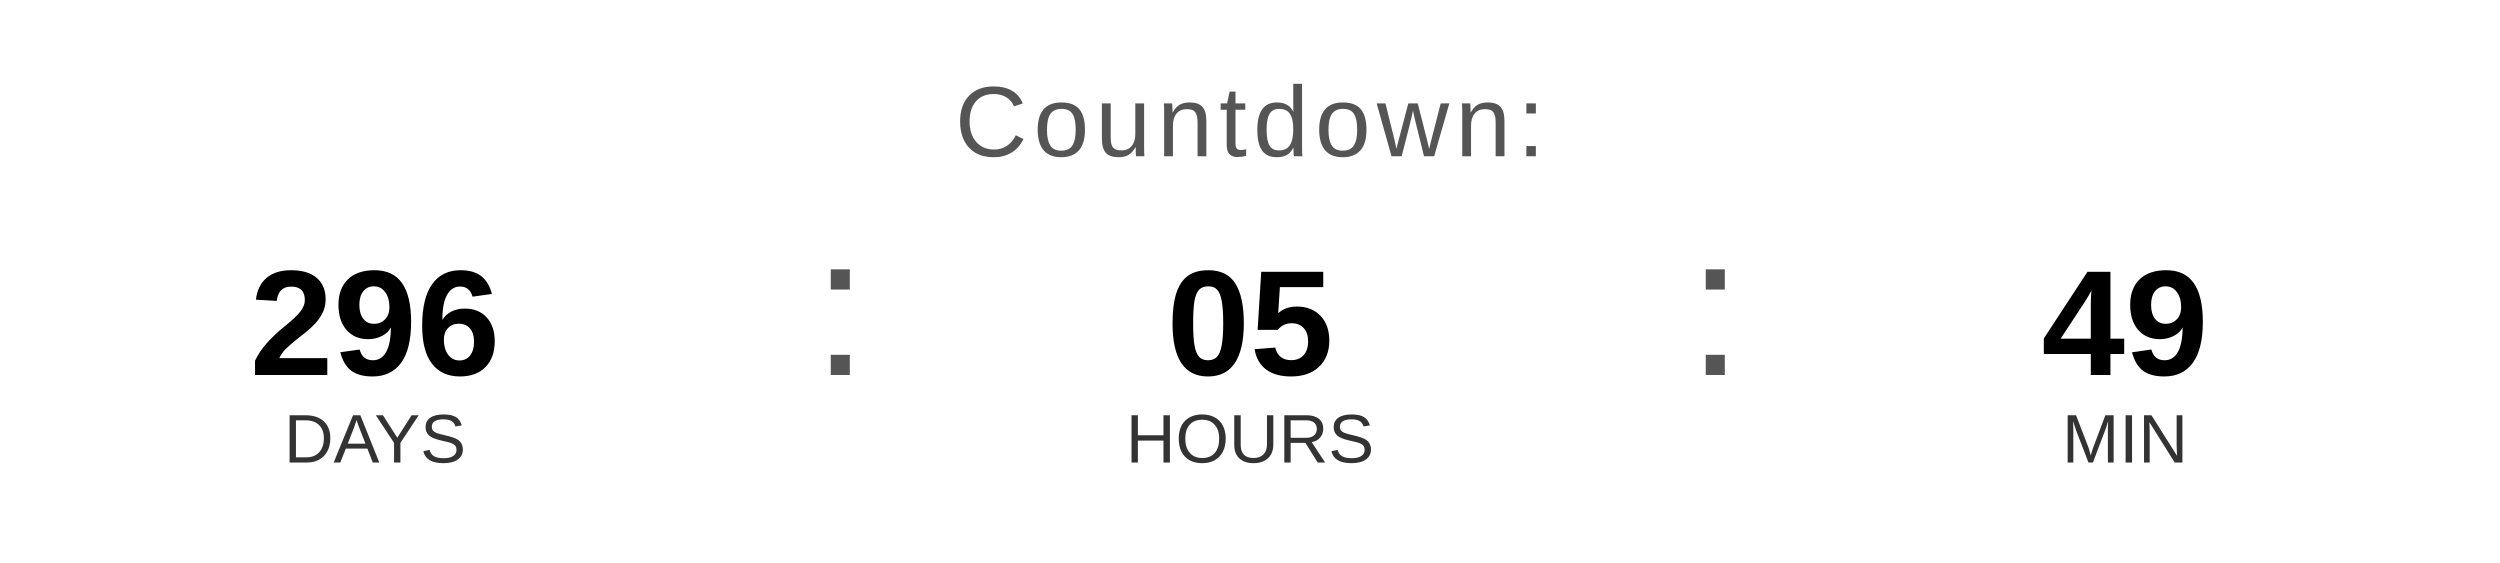
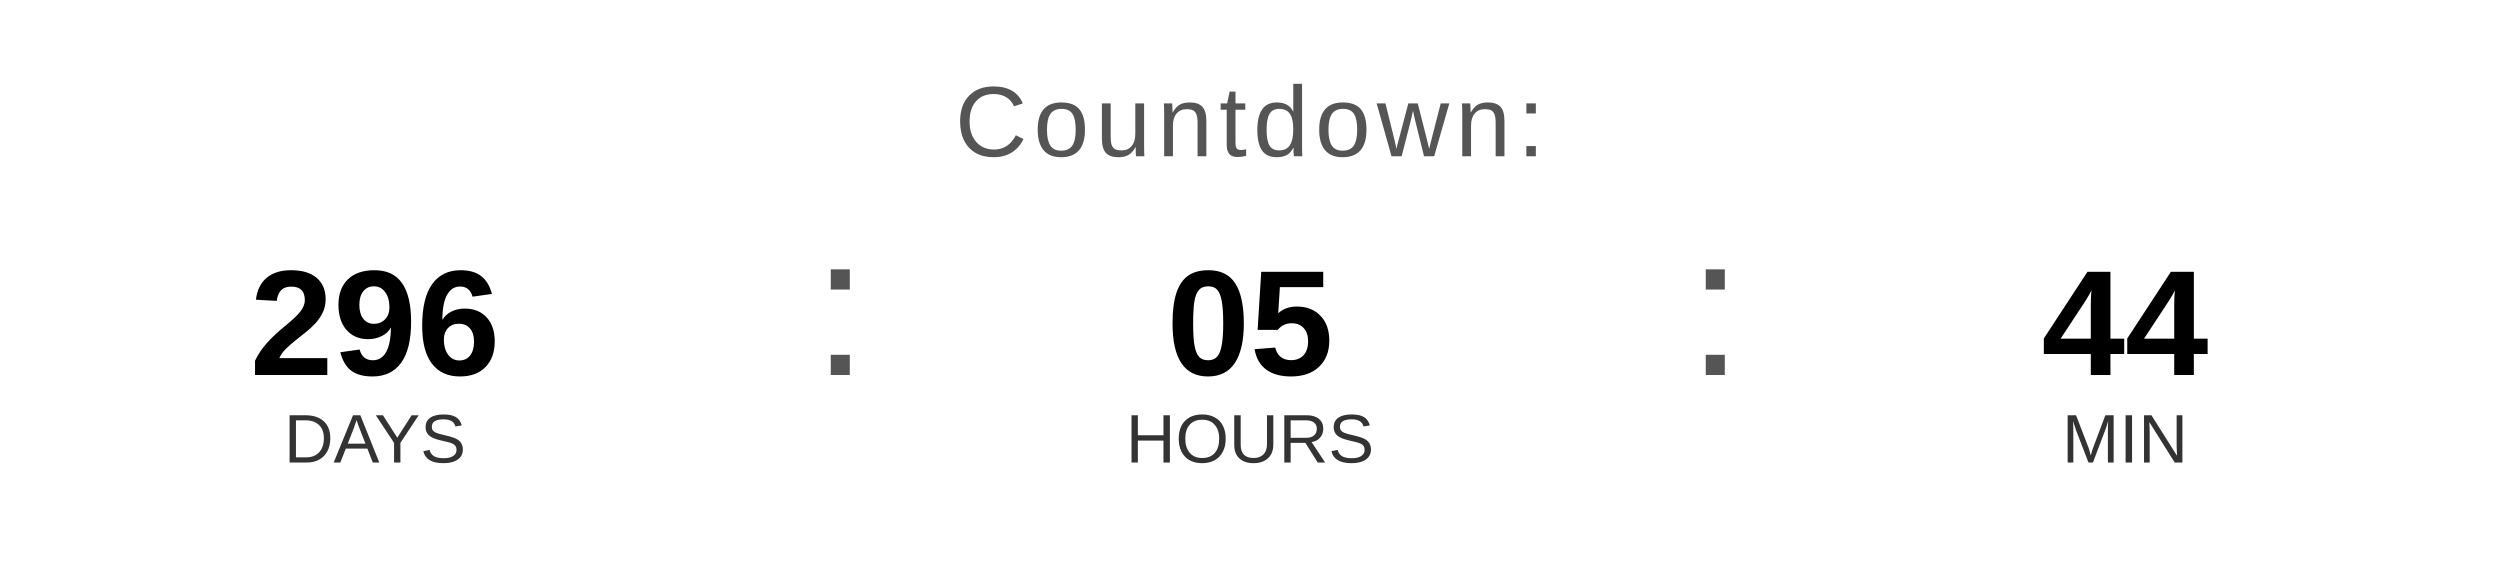
<svg xmlns="http://www.w3.org/2000/svg" width="400" height="90" viewBox="0 0 400 90">
  <text x="200" y="25" font-family="Arial, Helvetica, sans-serif" font-size="16" fill="#555555" text-anchor="middle" letter-spacing="1">
    Countdown:
  </text>
  <text x="60" y="60" font-family="Arial, Helvetica, sans-serif" font-size="24" font-weight="bold" fill="#000000" text-anchor="middle">296</text>
  <text x="60" y="74" font-family="Arial, Helvetica, sans-serif" font-size="11" fill="#333333" text-anchor="middle">DAYS</text>
  <text x="130" y="60" font-family="Arial, sans-serif" font-size="32" fill="#555555">:</text>
  <text x="200" y="60" font-family="Arial, Helvetica, sans-serif" font-size="24" font-weight="bold" fill="#000000" text-anchor="middle">05</text>
  <text x="200" y="74" font-family="Arial, Helvetica, sans-serif" font-size="11" fill="#333333" text-anchor="middle">HOURS</text>
  <text x="270" y="60" font-family="Arial, sans-serif" font-size="32" fill="#555555">:</text>
-   <text x="340" y="60" font-family="Arial, Helvetica, sans-serif" font-size="24" font-weight="bold" fill="#000000" text-anchor="middle">49</text>
+   <text x="340" y="60" font-family="Arial, Helvetica, sans-serif" font-size="24" font-weight="bold" fill="#000000" text-anchor="middle">44</text>
  <text x="340" y="74" font-family="Arial, Helvetica, sans-serif" font-size="11" fill="#333333" text-anchor="middle">MIN</text>
</svg>
